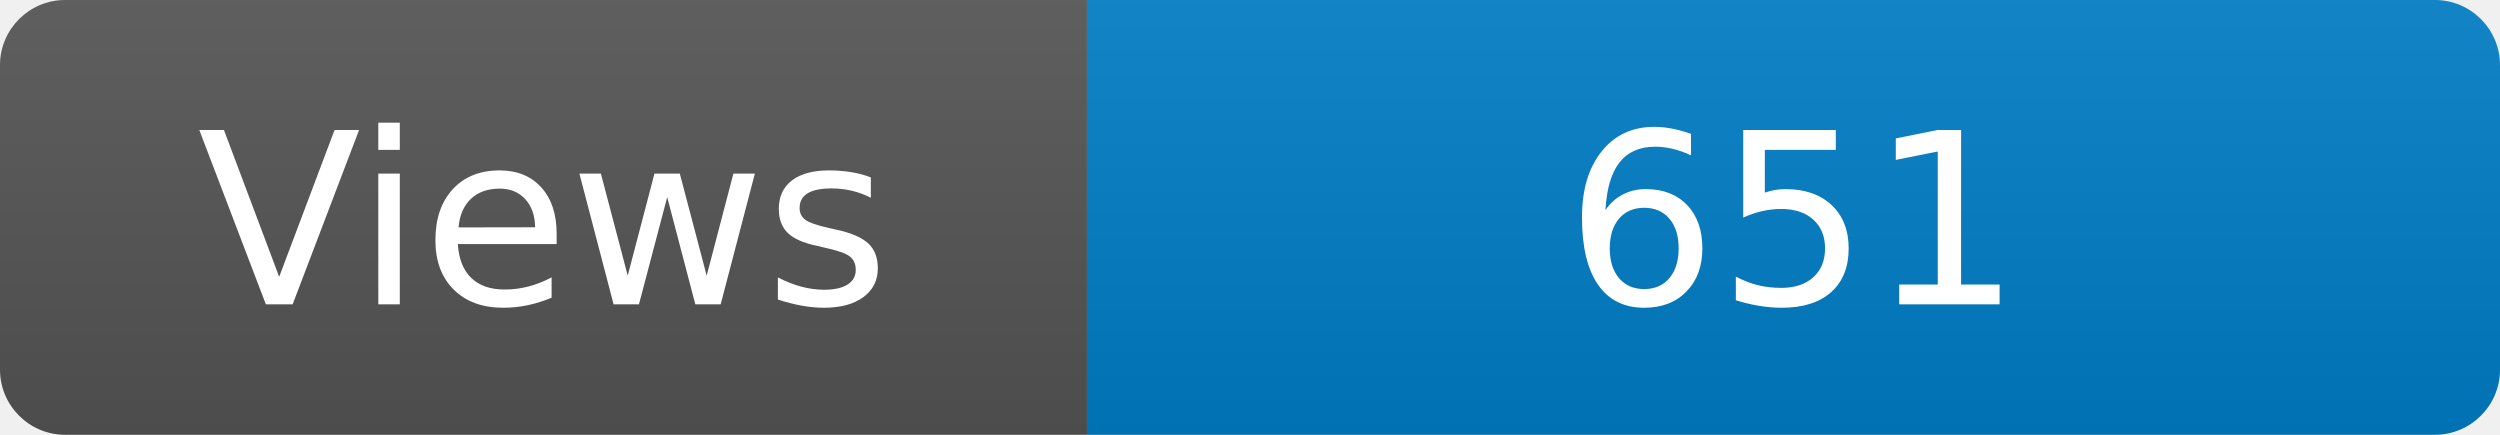
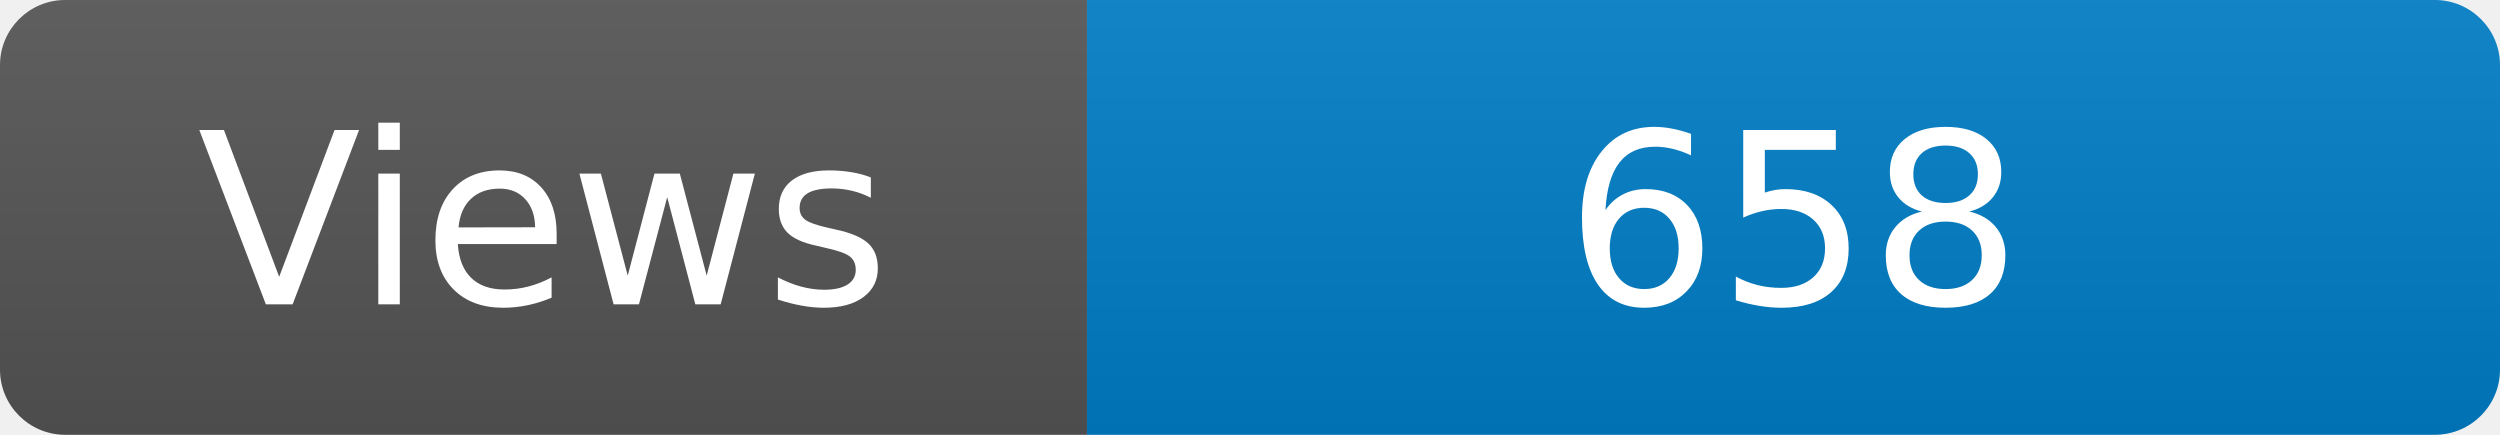
<svg xmlns="http://www.w3.org/2000/svg" width="115" height="20" role="img" aria-label="Maintained?: yes">
  <linearGradient id="s" x2="0" y2="100%">
    <stop offset="0" stop-color="#bbb" stop-opacity=".1" />
    <stop offset="1" stop-opacity=".1" />
  </linearGradient>
  <clipPath id="r">
    <rect width="115" height="20" rx="3" fill="#fff" />
  </clipPath>
  <g clip-path="url(#r)">
    <rect width="50" height="20" fill="#555" />
    <rect x="50" width="160" height="20" fill="#007ec6" />
    <rect width="115" height="20" fill="url(#s)" />
  </g>
  <g fill="#fff" text-anchor="middle" font-family="Verdana,Geneva,DejaVu Sans,sans-serif" font-size="110">
    <text x="250" y="140" transform="scale(.1)" fill="#fff">Views</text>
-     <text x="825" y="140" transform="scale(.1)" fill="#fff">651</text>
+     <text x="825" y="140" transform="scale(.1)" fill="#fff">658</text>
  </g>
</svg>
